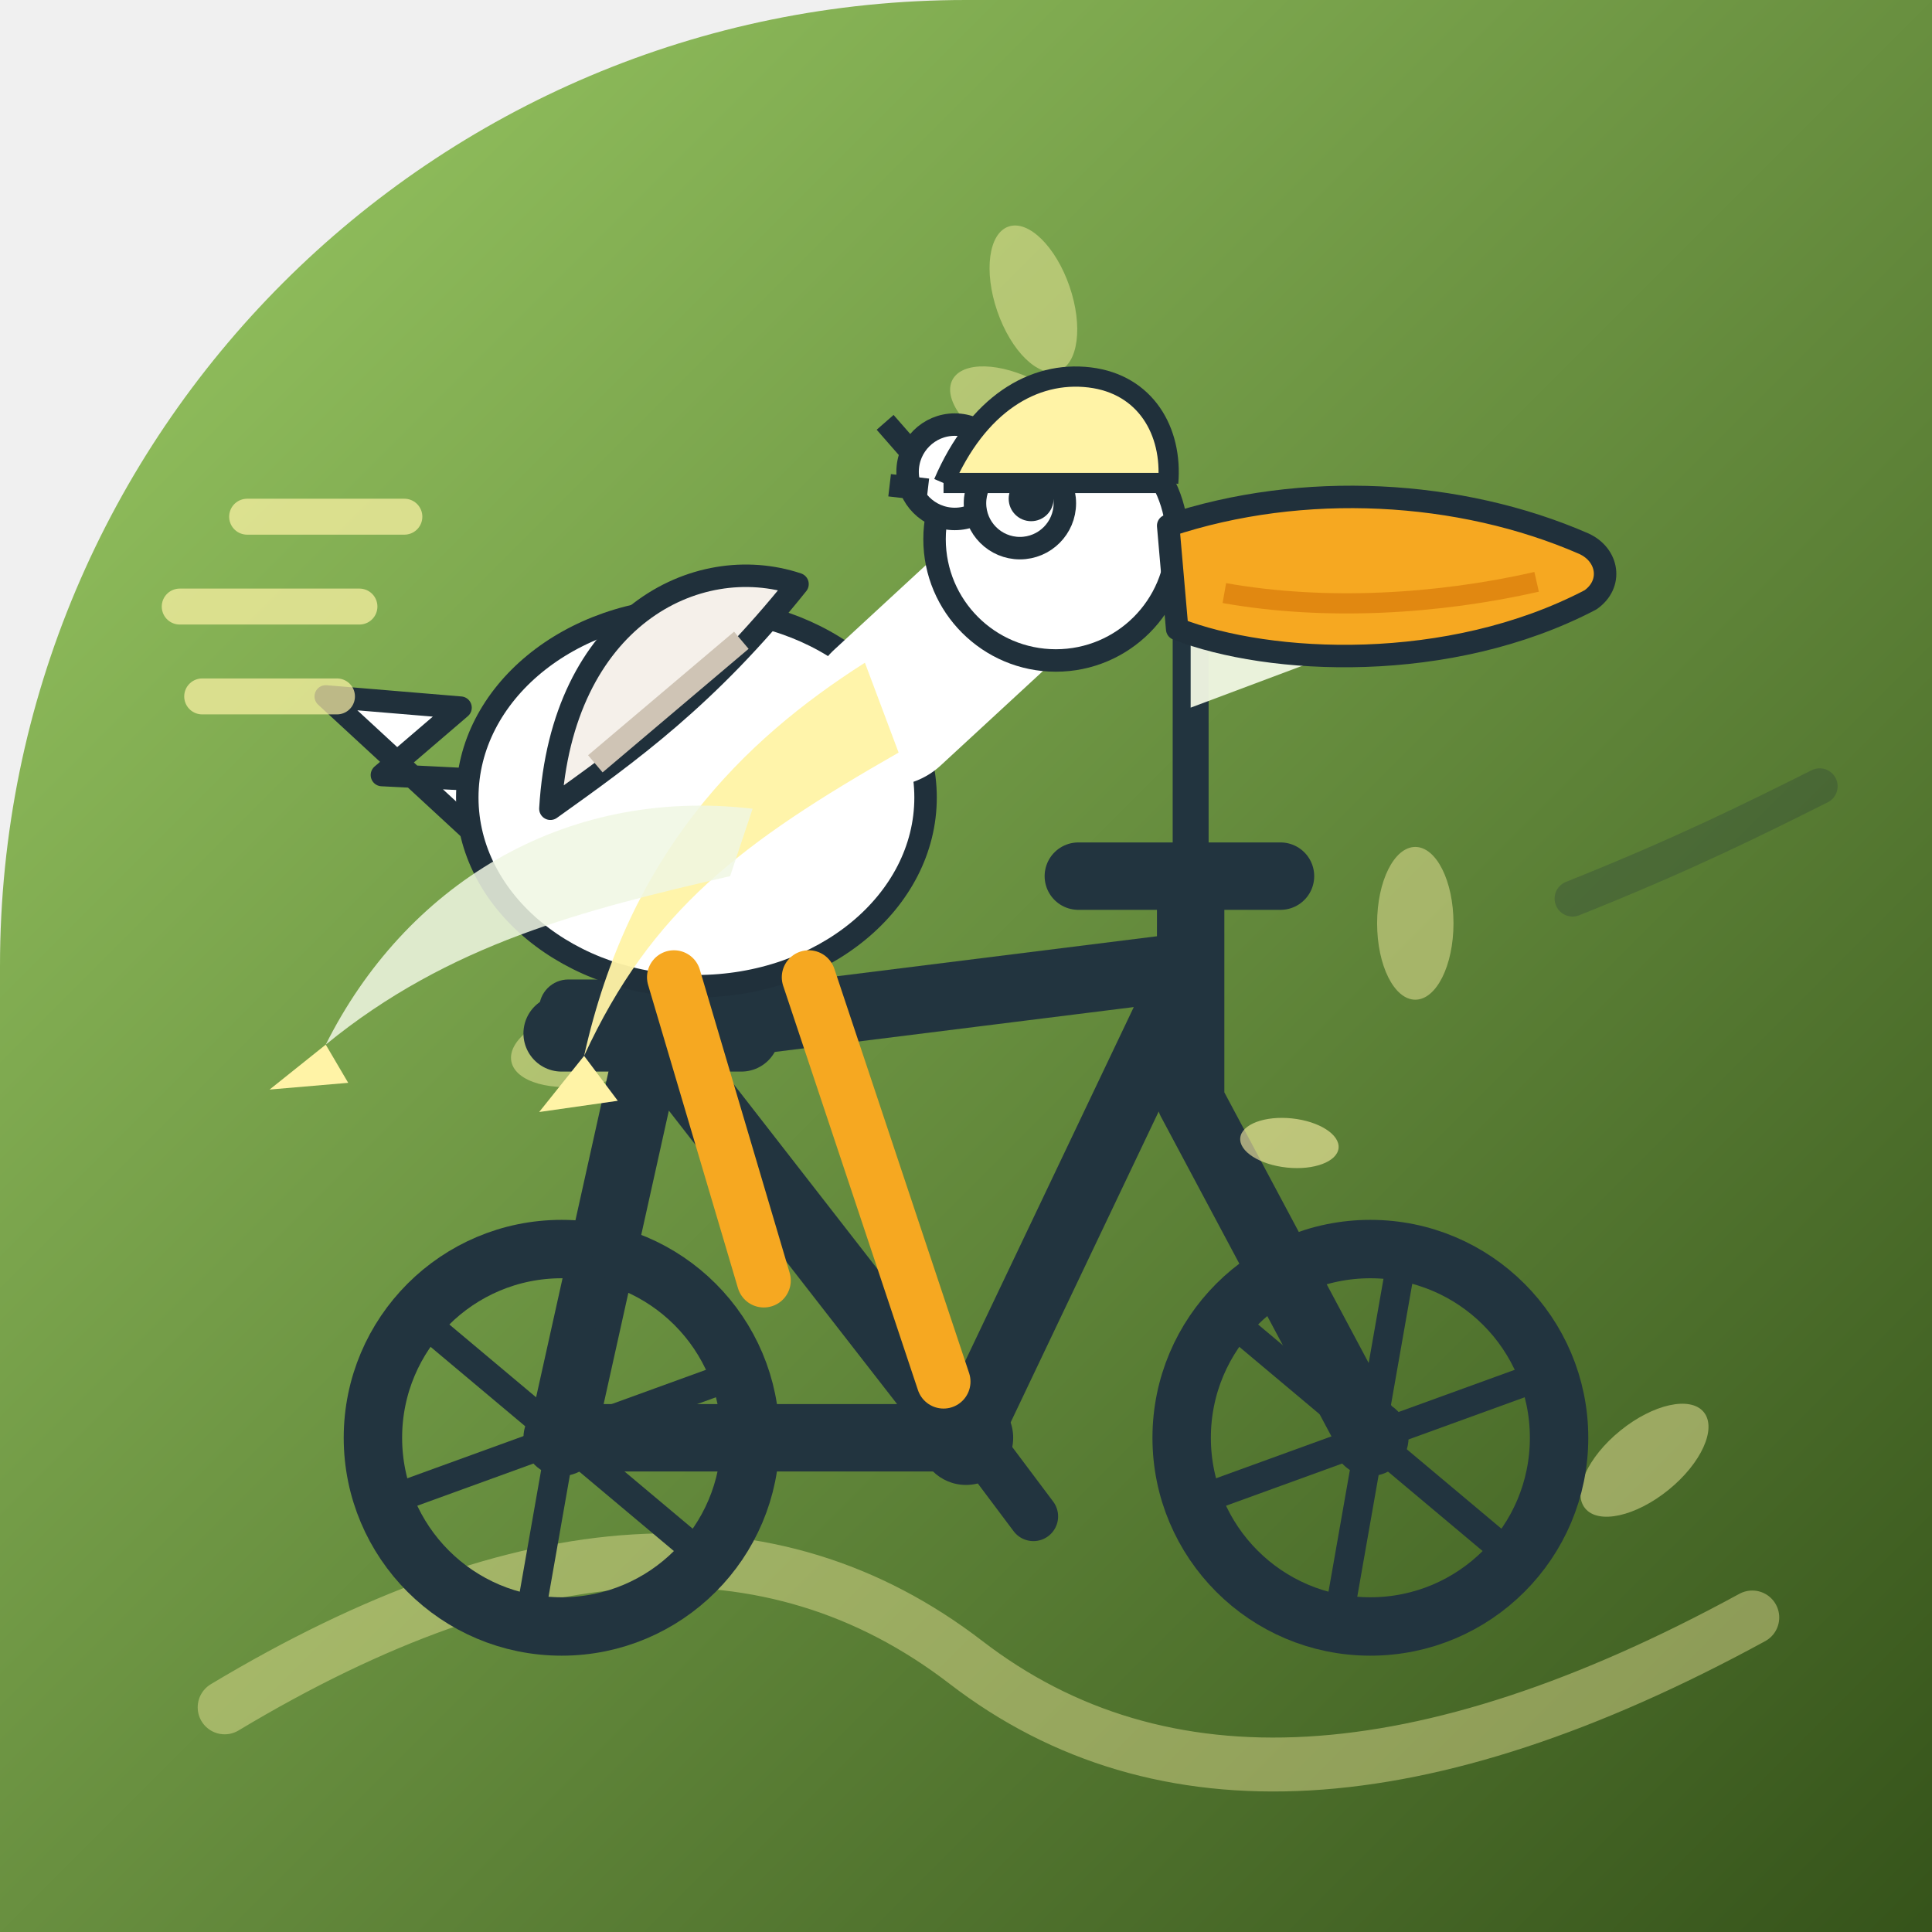
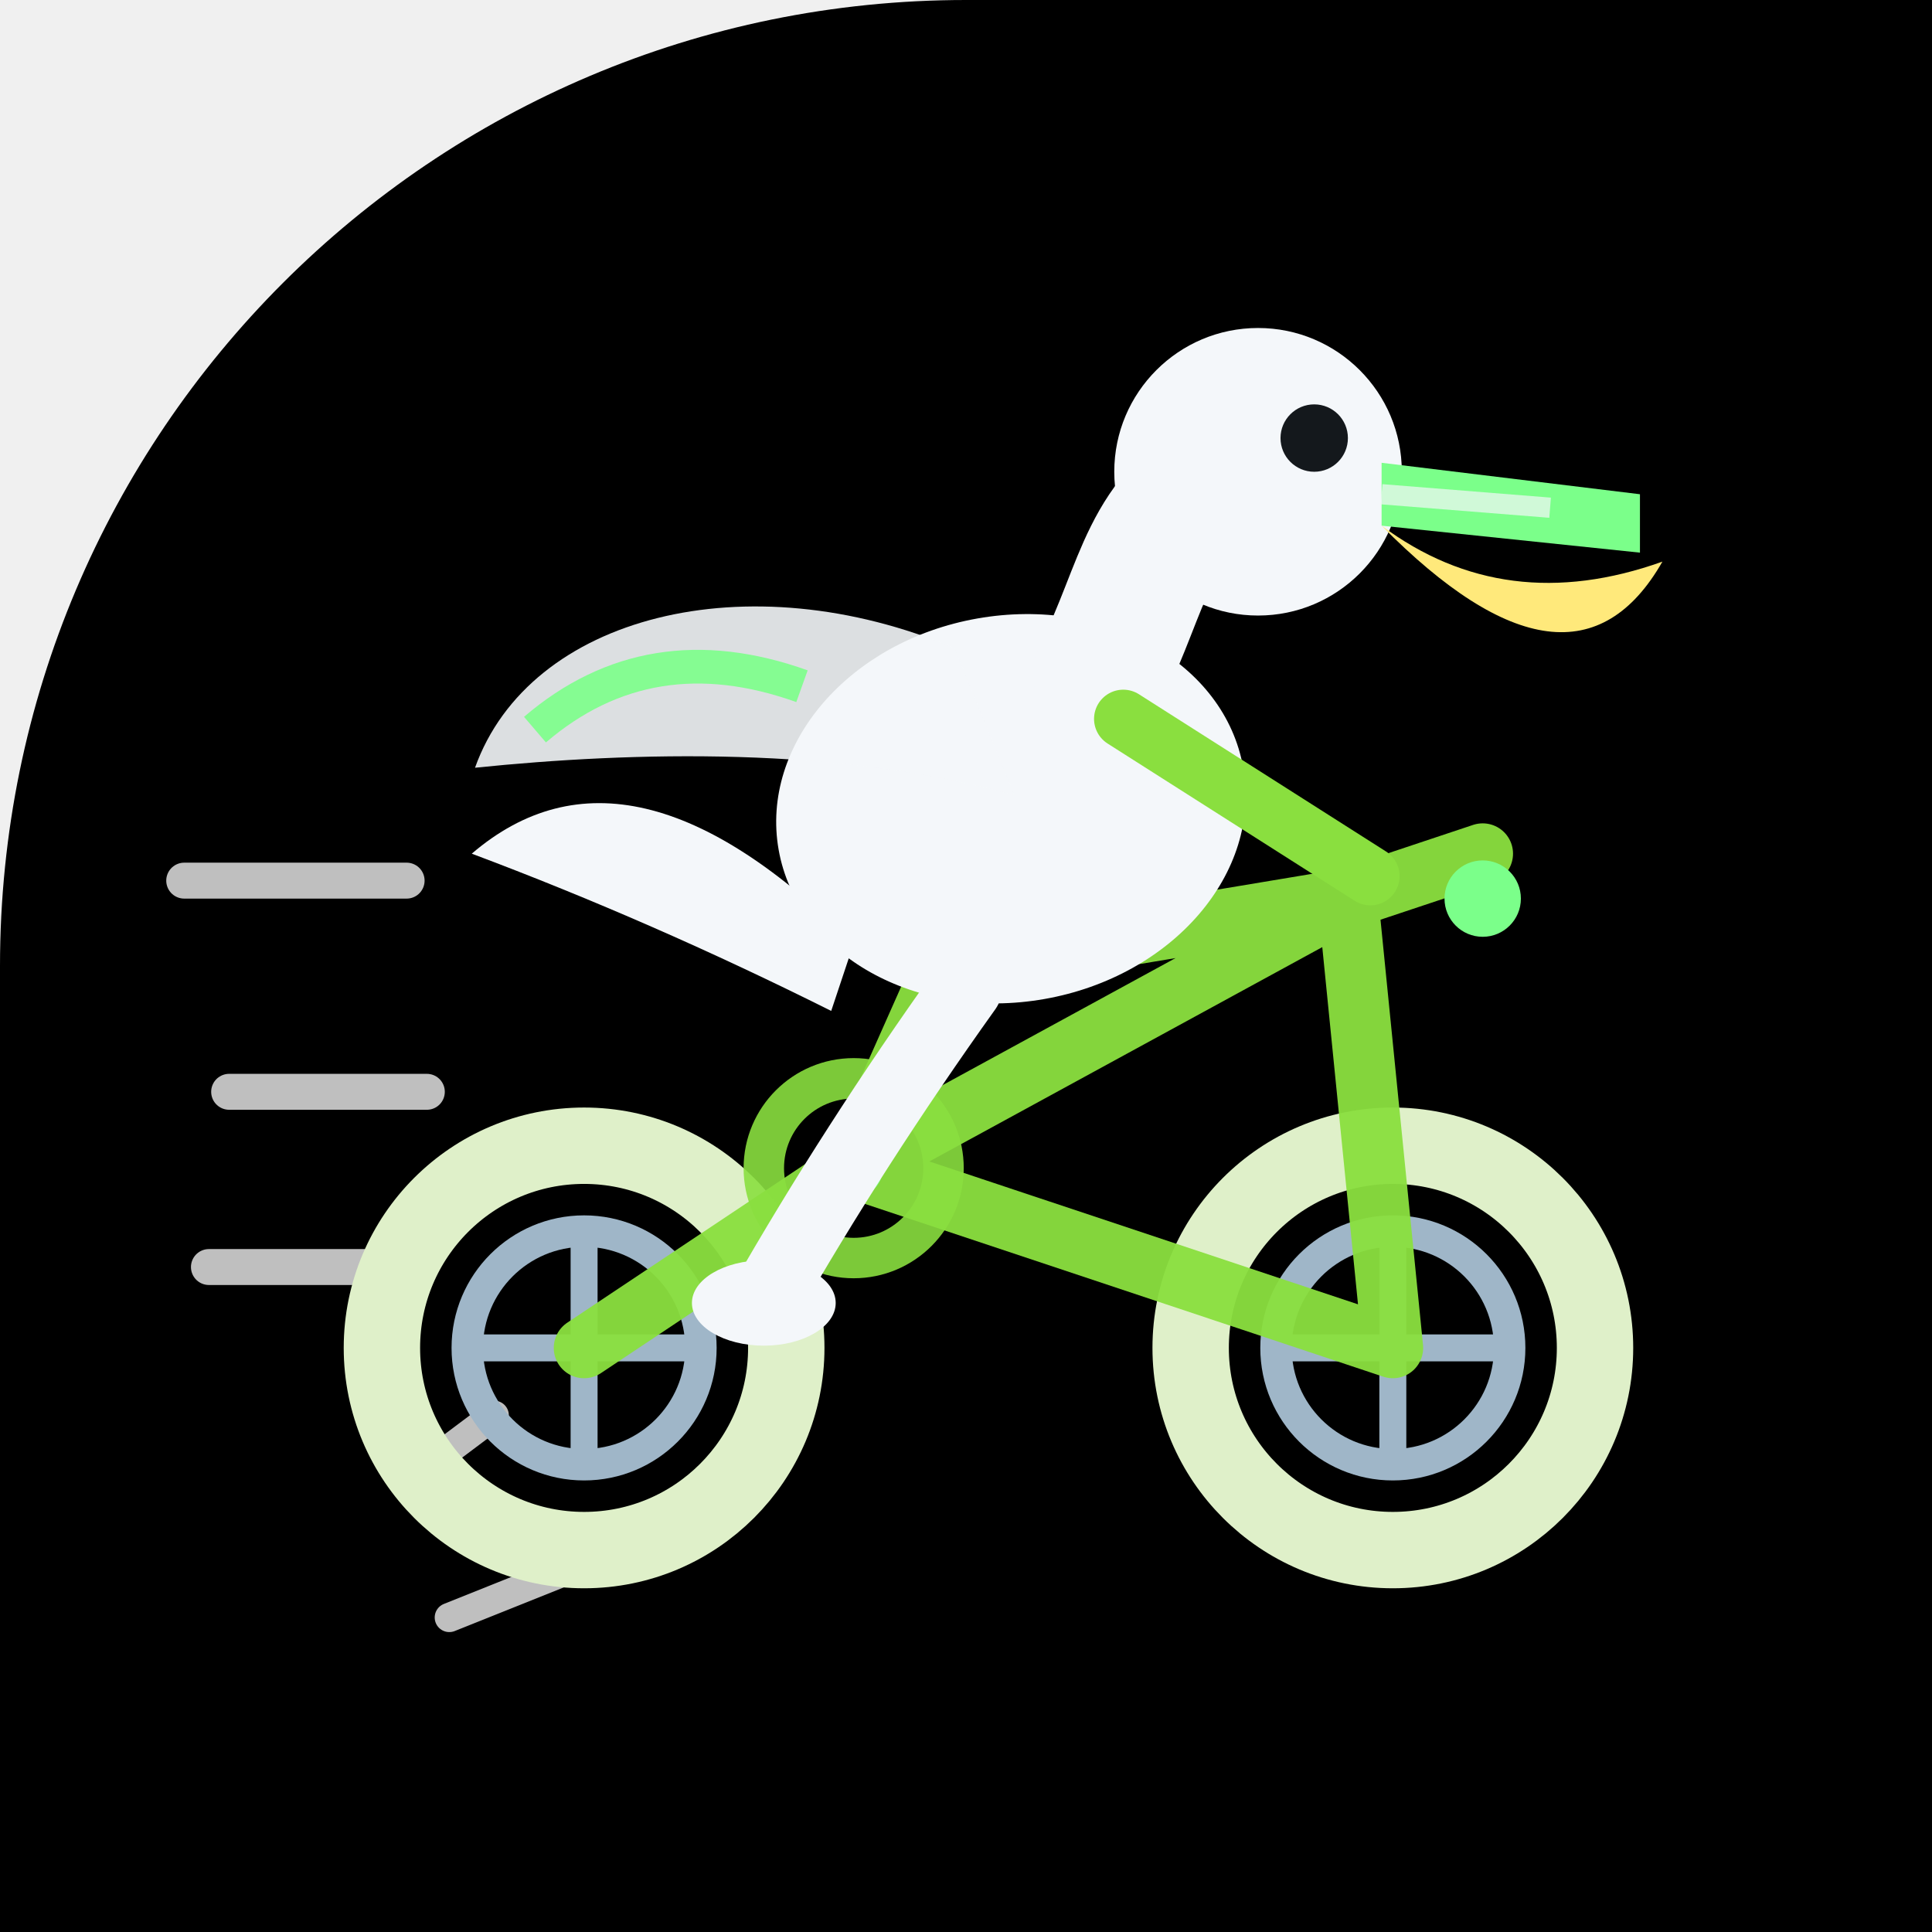
<svg xmlns="http://www.w3.org/2000/svg" width="86" height="86" viewBox="0 0 86 86">
  <defs>
-     <linearGradient id="bg" x1="0" y1="0" x2="1" y2="1">
-       <stop offset="0.00" stop-color="#9CCC65" />
-       <stop offset="1" stop-color="#35531A" />
-     </linearGradient>
-     <clipPath id="shp">
+     <clipPath id="c1">
      <path d="M 0 0 L 86.0 0 L 86.0 86.0 L 0 86.0 Z M 0 43 A 43.0 43.0 0 0 1 43.0 0.0 L 0 0 Z" />
    </clipPath>
  </defs>
-   <g clip-path="url(#shp)">
-     <rect x="0" y="0" width="86" height="86" fill="url(#bg)" />
-     <g fill="none">
-       <ellipse cx="45.4" cy="18.5" rx="3.4" ry="1.7" transform="rotate(208 45.4 18.5)" fill="#FFF3A6" opacity="0.45" />
-       <ellipse cx="46.0" cy="13.3" rx="3.4" ry="1.7" transform="rotate(71 46.0 13.3)" fill="#FFF3A6" opacity="0.45" />
-       <ellipse cx="26.1" cy="46.6" rx="3.4" ry="1.7" transform="rotate(349 26.1 46.6)" fill="#FFF3A6" opacity="0.45" />
-       <ellipse cx="73.2" cy="65.0" rx="3.4" ry="1.7" transform="rotate(141 73.2 65.0)" fill="#FFF3A6" opacity="0.45" />
-       <ellipse cx="63.0" cy="41.1" rx="3.4" ry="1.7" transform="rotate(270 63.0 41.1)" fill="#FFF3A6" opacity="0.45" />
-       <path d="M10 76 Q30 64 43 74 T78 72" stroke="#FFF3A6" stroke-width="2.4" fill="none" opacity="0.4" stroke-linecap="round" />
+   <g clip-path="url(#c1)">
+     <path d="M 0 0 L 86.0 0 L 86.0 86.0 L 0 86.0 Z M 0 43 A 43.0 43.0 0 0 1 43.0 0.0 L 0 0 Z" fill="#000000" />
+     <g fill="none" stroke="#59d85c" stroke-width="1.4" opacity="0.42" />
+     <g stroke="#ffffff" fill="none" stroke-linecap="round" opacity="0.75">
+       <path d="M8.2 39.2 L18.1 39.2" stroke-width="1.6" />
+       <path d="M10.2 48.6 L19.0 48.6" stroke-width="1.6" />
+       <path d="M9.3 56.4 L17.6 56.4" stroke-width="1.6" />
+       <path d="M18 66 L22 63" stroke-width="1.3" />
+       <path d="M20 72 L25 70" stroke-width="1.3" />
    </g>
-     <g>
-       <g stroke="#22343F" fill="none" stroke-width="3" stroke-linecap="round" stroke-linejoin="round">
-         <path d="M25 64 L43 64 M29 46 L43 64 M29 46 L25 64 M29 46 L53 43 M53 43 L43 64 M53 43 L53 49 M53 49 L61 64 M53 43 L53 39" />
-         <path d="M48 39 L57 39" />
-       </g>
-       <path d="M25 46 L33 46" stroke="#22343F" stroke-width="3.4" stroke-linecap="round" />
-       <rect x="24" y="43.6" width="10" height="2.6" rx="1.3" fill="#22343F" />
-       <circle cx="43" cy="64" r="2.1" fill="#22343F" />
-       <path d="M40 60.5 L43 63.5 L46 67.5" stroke="#22343F" stroke-width="2.2" fill="none" stroke-linecap="round" stroke-linejoin="round" />
-       <circle cx="25" cy="64" r="8.4" stroke="#22343F" stroke-width="2.6" fill="none" />
-       <line x1="25.000" y1="64" x2="31.28" y2="69.27" stroke="#22343F" stroke-width="1.3" />
-       <line x1="25.000" y1="64" x2="23.58" y2="72.08" stroke="#22343F" stroke-width="1.3" />
-       <line x1="25.000" y1="64" x2="17.29" y2="66.80" stroke="#22343F" stroke-width="1.3" />
-       <line x1="25.000" y1="64" x2="18.72" y2="58.73" stroke="#22343F" stroke-width="1.3" />
-       <line x1="25.000" y1="64" x2="26.42" y2="55.92" stroke="#22343F" stroke-width="1.3" />
-       <line x1="25.000" y1="64" x2="32.71" y2="61.20" stroke="#22343F" stroke-width="1.3" />
-       <circle cx="25" cy="64" r="1.7" fill="#22343F" />
-       <circle cx="61" cy="64" r="8.4" stroke="#22343F" stroke-width="2.6" fill="none" />
-       <line x1="61.000" y1="64" x2="67.28" y2="69.27" stroke="#22343F" stroke-width="1.3" />
-       <line x1="61.000" y1="64" x2="59.58" y2="72.08" stroke="#22343F" stroke-width="1.3" />
-       <line x1="61.000" y1="64" x2="53.29" y2="66.80" stroke="#22343F" stroke-width="1.3" />
-       <line x1="61.000" y1="64" x2="54.72" y2="58.73" stroke="#22343F" stroke-width="1.3" />
-       <line x1="61.000" y1="64" x2="62.42" y2="55.92" stroke="#22343F" stroke-width="1.3" />
-       <line x1="61.000" y1="64" x2="68.71" y2="61.20" stroke="#22343F" stroke-width="1.3" />
-       <circle cx="61" cy="64" r="1.7" fill="#22343F" />
-       <path d="M55 27 H55.5" stroke="#FFF3A6" stroke-width="0" />
-       <line x1="53" y1="39" x2="53" y2="26" stroke="#22343F" stroke-width="1.6" stroke-linecap="round" />
-       <path d="M53 26 L61 28.5 L53 31.5 Z" fill="#F0F7E3" opacity="0.95" />
-       <g fill="#FFFFFF" stroke="#20303B" stroke-width="1" stroke-linejoin="round">
-         <path d="M21 37 L14.5 31 L20.5 31.5 L17 34.5 L23 34.8 Z" />
-         <ellipse cx="31" cy="35.5" rx="10.2" ry="8.4" />
-         <path d="M24.5 36 C 25 27.5 31 24.5 35.5 26 C 31.5 31 28 33.5 24.5 36 Z" fill="#F5F0EA" />
-         <path d="M26.5 34 L33 28.5" stroke="#cfc4b5" stroke-width="1" />
-         <g fill="none" stroke="#FFFFFF" stroke-width="7" stroke-linecap="round">
-           <path d="M39.5 31.5 L46 25.5" />
-         </g>
-         <circle cx="47" cy="24" r="5.4" />
-         <circle cx="42.5" cy="21" r="2.1" />
-         <path d="M40.8 20.4 L39.4 18.8 M41.3 21.8 L39.6 21.6" />
-       </g>
-       <circle cx="45.4" cy="22.4" r="2" fill="#FFFFFF" stroke="#20303B" stroke-width="1" />
-       <circle cx="45.9" cy="22.2" r="1" fill="#20303B" />
-       <path d="M52 23.4 C 58 21.4 65 21.8 70.5 24.2 C 71.6 24.7 71.8 26 70.8 26.7 C 64.5 30 56.5 29.6 52.4 28 Z" fill="#F6A821" stroke="#20303B" stroke-width="1" stroke-linejoin="round" />
-       <path d="M54.5 26.4 C 59 27.2 64 26.9 68.4 25.9" stroke="#D97B0A" stroke-width="0.9" fill="none" opacity="0.7" />
-       <g stroke="#F6A821" stroke-width="2.4" stroke-linecap="round" fill="none">
-         <path d="M30 43.5 L34 57 M36 43.5 L42 61.5" />
-       </g>
-       <path d="M38.5 29.5 C 33 33 28 38 26 47 C 29 40.5 33 37.5 40 33.5 Z" fill="#FFF3A6" opacity="0.95" />
-       <path d="M33.5 36 C 25 35 18 39.5 14.5 46.5 C 20 42 26 40.5 32.5 39 Z" fill="#F0F7E3" opacity="0.85" />
-       <path d="M14.5 46.5 L12 48.5 L15.5 48.2 Z" fill="#FFF3A6" />
-       <path d="M26 47 L24 49.5 L27.5 49 Z" fill="#FFF3A6" />
-       <path d="M42 21.5 C 43.5 18 46 16.5 48.5 16.8 C 51 17.1 52.2 19.2 52 21.5" fill="#FFF3A6" stroke="#20303B" stroke-width="0.9" stroke-linejoin="round" />
-       <path d="M42 21.5 L52 21.5" stroke="#20303B" stroke-width="0.9" />
-       <g stroke="#FFF3A6" stroke-width="1.6" stroke-linecap="round" opacity="0.7">
-         <path d="M16 27 L8 27 M18 23 L11 23 M15 31 L9 31" />
-       </g>
-       <path d="M70 40 C 75 38 78 36.5 81 35" stroke="#20303B" stroke-width="1.6" stroke-linecap="round" fill="none" opacity="0.25" />
+     <circle cx="26" cy="60" r="9" fill="none" stroke="#dff0c9" stroke-width="3.4" />
+     <circle cx="26" cy="60" r="5.2" fill="none" stroke="#9fb6c8" stroke-width="1.4" />
+     <path d="M26 54.5 L26 65.5 M20.5 60 L31.5 60" stroke="#9fb6c8" stroke-width="1.2" />
+     <circle cx="62" cy="60" r="9" fill="none" stroke="#dff0c9" stroke-width="3.4" />
+     <circle cx="62" cy="60" r="5.2" fill="none" stroke="#9fb6c8" stroke-width="1.4" />
+     <path d="M62 54.5 L62 65.5 M56.5 60 L67.5 60" stroke="#9fb6c8" stroke-width="1.2" />
+     <g stroke="#8adf3f" stroke-width="2.7" fill="none" stroke-linecap="round" stroke-linejoin="round" opacity="0.95">
+       <path d="M26 60 L38 52 L42 43 M38 52 L62 60 M38 52 L60 40 M42 43 L60 40 M62 60 L60 40" />
+       <path d="M60 40 Q63 39 66 38" />
+       <path d="M38 52 L34 57" />
    </g>
-     <g>
-       <ellipse cx="62.4" cy="44.6" rx="2.2" ry="1.1" transform="rotate(6)" fill="#FFF3A6" opacity="0.6" />
-       <ellipse cx="16.1" cy="59.7" rx="2.2" ry="1.1" transform="rotate(127)" fill="#FFF3A6" opacity="0.6" />
-       <ellipse cx="39.9" cy="72.0" rx="2.2" ry="1.1" transform="rotate(101)" fill="#FFF3A6" opacity="0.6" />
-       <ellipse cx="54.0" cy="77.7" rx="2.2" ry="1.1" transform="rotate(169)" fill="#FFF3A6" opacity="0.6" />
-       <ellipse cx="16.0" cy="12.9" rx="2.2" ry="1.1" transform="rotate(139)" fill="#FFF3A6" opacity="0.6" />
+     <circle cx="38" cy="52" r="4" fill="none" stroke="#8adf3f" stroke-width="1.8" opacity="0.9" />
+     <circle cx="38" cy="52" r="1.3" fill="#7bff8a" />
+     <path d="M43 44 Q38 51 34 58" stroke="#f4f7fa" stroke-width="3.2" fill="none" stroke-linecap="round" />
+     <path d="M38 42 Q28 32 21 38 Q29 41 37 45 Z" fill="#f4f7fa" />
+     <ellipse cx="45" cy="36" rx="10.5" ry="8.6" fill="#f4f7fa" transform="rotate(-10 45 36)" />
+     <g transform="rotate(-14 34 32)">
+       <path d="M43 31 C35 25 25 25 21 31 C28 32 37 34 44 38 Z" fill="#f4f7fa" opacity="0.9" />
+       <path d="M24 30 Q30 27 36 31" stroke="#7bff8a" stroke-width="1.5" fill="none" opacity="0.9" />
    </g>
+     <path d="M49 30 C51 26 51 23 55 21" stroke="#f4f7fa" stroke-width="6" fill="none" stroke-linecap="round" />
+     <circle cx="56" cy="21" r="6.4" fill="#f4f7fa" />
+     <circle cx="58.5" cy="19.5" r="1.5" fill="#14181c" />
+     <path d="M61.5 20.6 L73 22 L73 24.6 L61.5 23.4 Z" fill="#7bff8a" />
+     <path d="M61.5 23.4 Q70 32 74 25 Q67 27.5 61.5 23.4 Z" fill="#ffe97b" />
+     <path d="M61.5 22 L69 22.6" stroke="#f4f7fa" stroke-width="0.9" opacity="0.7" />
+     <path d="M50 32 L61 39" stroke="#8adf3f" stroke-width="2.6" fill="none" stroke-linecap="round" />
+     <circle cx="66" cy="40" r="1.7" fill="#7bff8a" />
+     <ellipse cx="34" cy="58" rx="3.2" ry="1.9" fill="#f4f7fa" />
  </g>
</svg>
